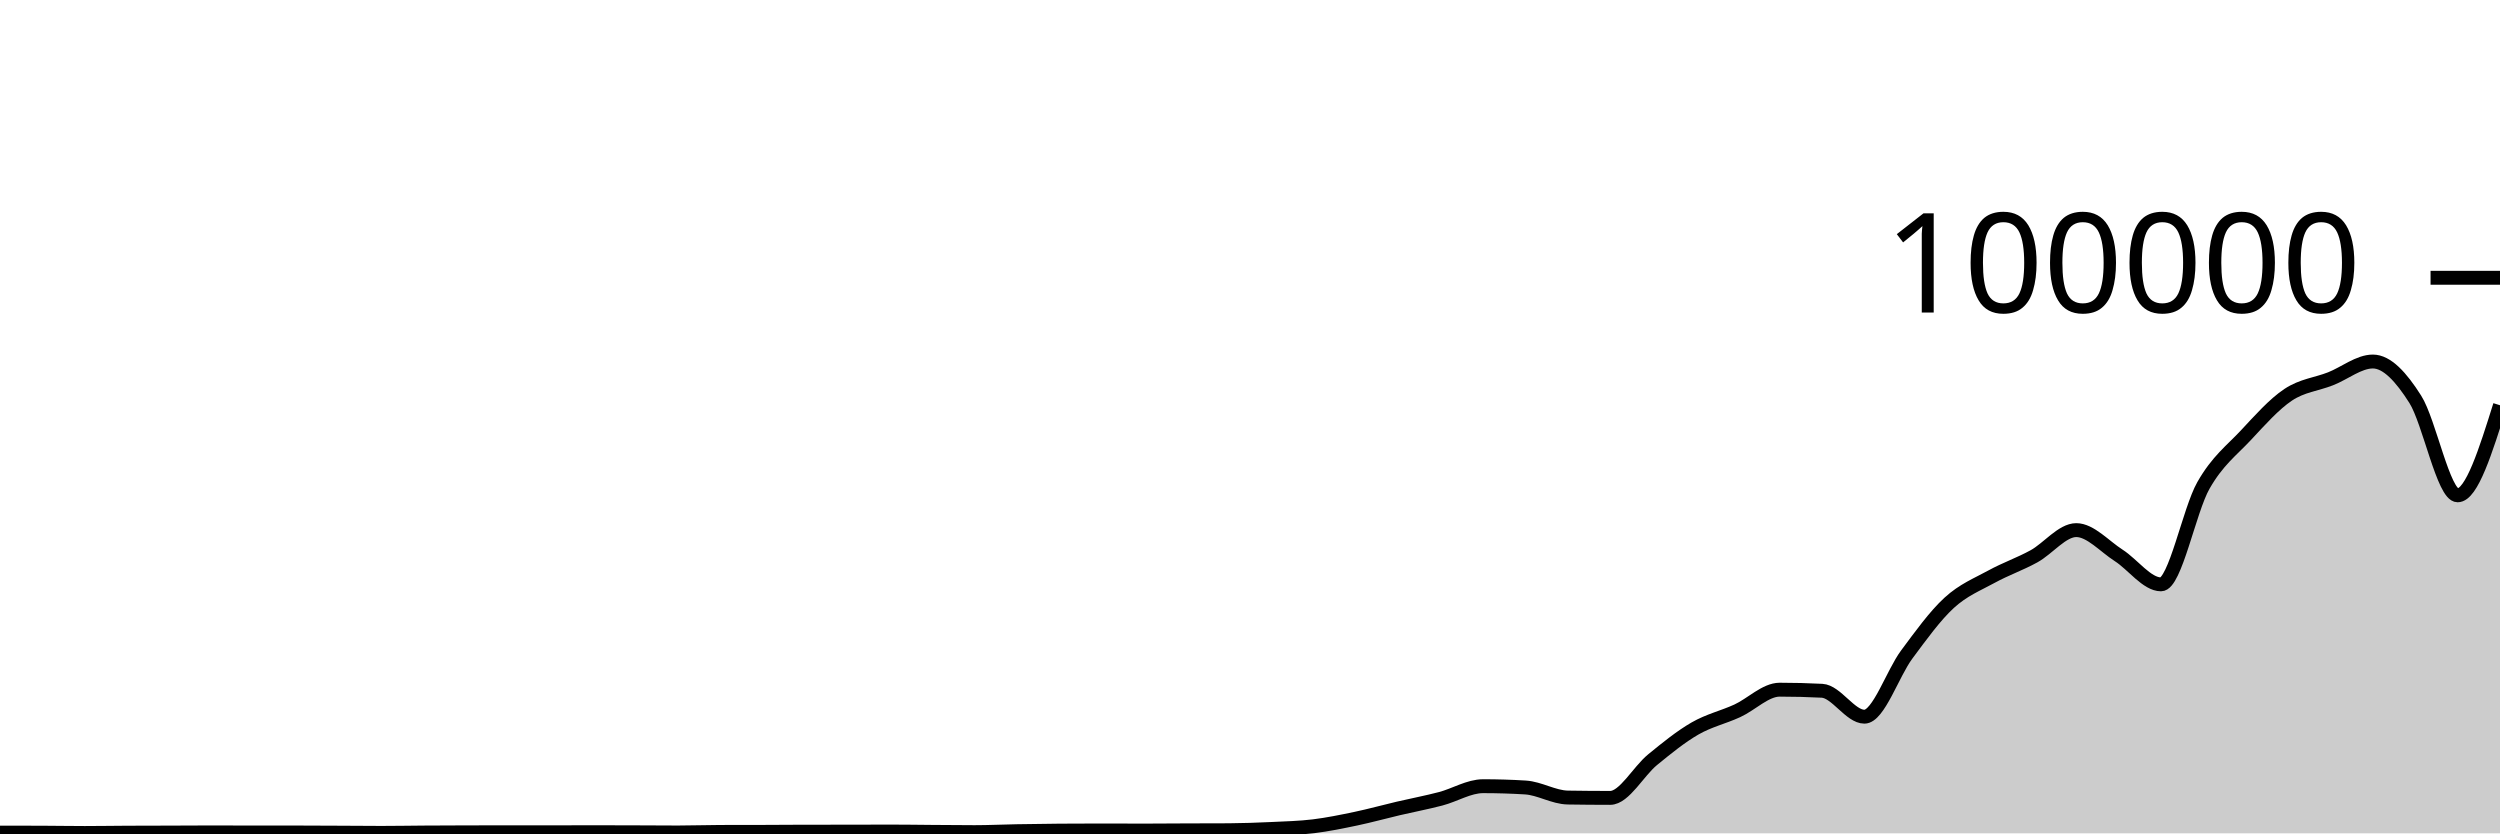
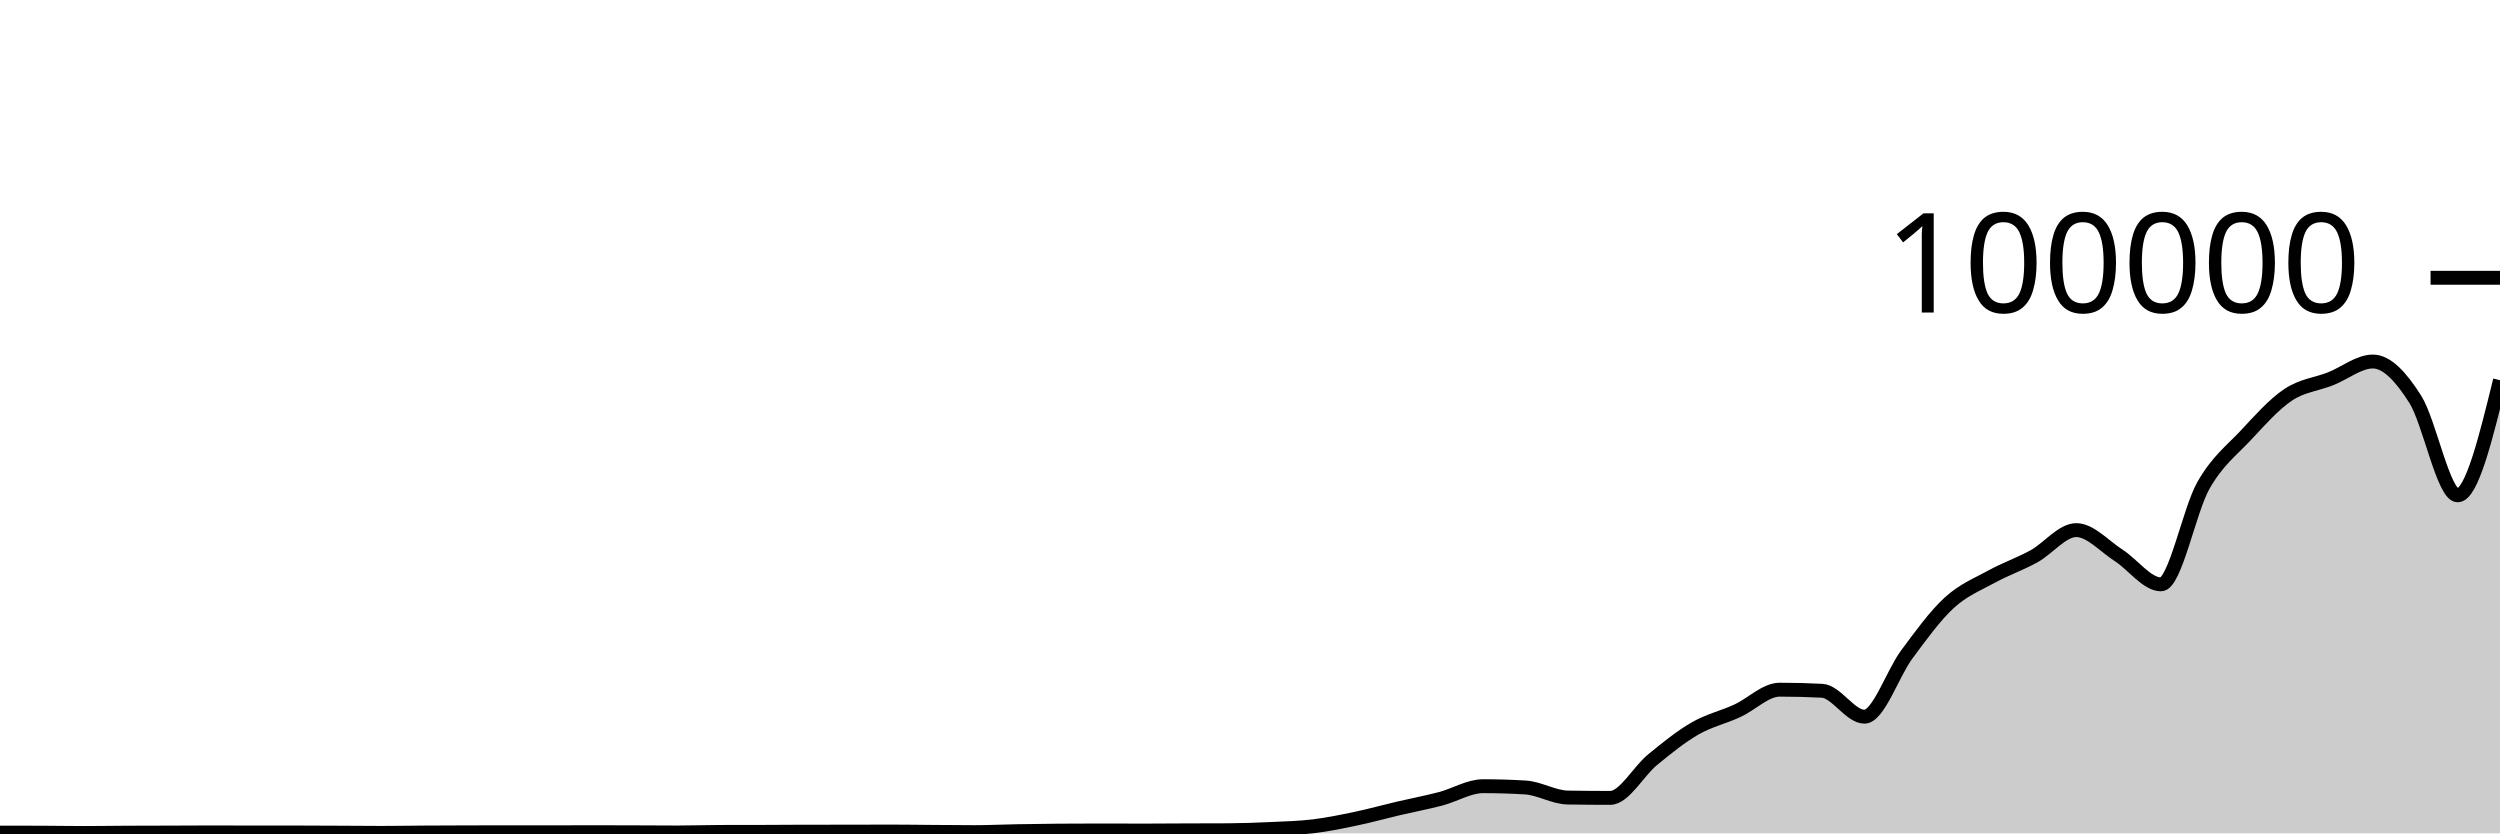
<svg xmlns="http://www.w3.org/2000/svg" viewBox="0 0 180 60">
  <g transform="translate(0,20)">
-     <path class="area" fill="rgba(0, 0, 0, 0.2)" d="M0,39.946C1.017,39.947,2.034,39.948,3.051,39.952C4.068,39.956,5.085,39.975,6.102,39.975C7.119,39.975,8.136,39.957,9.153,39.952C10.169,39.947,11.186,39.948,12.203,39.944C13.22,39.941,14.237,39.932,15.254,39.932C16.271,39.932,17.288,39.94,18.305,39.94C19.322,39.94,20.339,39.939,21.356,39.939C22.373,39.939,23.39,39.946,24.407,39.951C25.424,39.955,26.441,39.967,27.458,39.967C28.475,39.967,29.492,39.948,30.508,39.941C31.525,39.935,32.542,39.931,33.559,39.928C34.576,39.925,35.593,39.923,36.61,39.923C37.627,39.923,38.644,39.925,39.661,39.925C40.678,39.925,41.695,39.918,42.712,39.918C43.729,39.918,44.746,39.922,45.763,39.925C46.78,39.929,47.797,39.938,48.814,39.938C49.831,39.938,50.847,39.9,51.864,39.898C52.881,39.895,53.898,39.896,54.915,39.894C55.932,39.892,56.949,39.88,57.966,39.879C58.983,39.878,60,39.879,61.017,39.878C62.034,39.877,63.051,39.87,64.068,39.87C65.085,39.87,66.102,39.886,67.119,39.894C68.136,39.901,69.153,39.913,70.169,39.913C71.186,39.913,72.203,39.863,73.22,39.845C74.237,39.827,75.254,39.812,76.271,39.804C77.288,39.796,78.305,39.792,79.322,39.792C80.339,39.792,81.356,39.8,82.373,39.8C83.39,39.8,84.407,39.789,85.424,39.785C86.441,39.781,87.458,39.782,88.475,39.777C89.492,39.771,90.508,39.733,91.525,39.686C92.542,39.638,93.559,39.614,94.576,39.491C95.593,39.367,96.61,39.157,97.627,38.944C98.644,38.73,99.661,38.447,100.678,38.208C101.695,37.97,102.712,37.78,103.729,37.513C104.746,37.246,105.763,36.606,106.78,36.606C107.797,36.606,108.814,36.637,109.831,36.699C110.847,36.761,111.864,37.407,112.881,37.423C113.898,37.439,114.915,37.448,115.932,37.448C116.949,37.448,117.966,35.533,118.983,34.701C120,33.869,121.017,33.042,122.034,32.455C123.051,31.868,124.068,31.647,125.085,31.18C126.102,30.714,127.119,29.657,128.136,29.657C129.153,29.657,130.169,29.683,131.186,29.735C132.203,29.787,133.22,31.602,134.237,31.602C135.254,31.602,136.271,28.486,137.288,27.12C138.305,25.753,139.322,24.338,140.339,23.405C141.356,22.471,142.373,22.077,143.39,21.519C144.407,20.961,145.424,20.616,146.441,20.057C147.458,19.499,148.475,18.168,149.492,18.168C150.508,18.168,151.525,19.336,152.542,19.987C153.559,20.638,154.576,22.074,155.593,22.074C156.61,22.074,157.627,16.742,158.644,14.954C159.661,13.165,160.678,12.433,161.695,11.345C162.712,10.257,163.729,9.105,164.746,8.426C165.763,7.748,166.78,7.674,167.797,7.274C168.814,6.875,169.831,6.029,170.847,6.029C171.864,6.029,172.881,7.141,173.898,8.747C174.915,10.353,175.932,15.664,176.949,15.664C177.966,15.664,178.983,12.421,180,9.178L180,40C178.983,40,177.966,40,176.949,40C175.932,40,174.915,40,173.898,40C172.881,40,171.864,40,170.847,40C169.831,40,168.814,40,167.797,40C166.78,40,165.763,40,164.746,40C163.729,40,162.712,40,161.695,40C160.678,40,159.661,40,158.644,40C157.627,40,156.61,40,155.593,40C154.576,40,153.559,40,152.542,40C151.525,40,150.508,40,149.492,40C148.475,40,147.458,40,146.441,40C145.424,40,144.407,40,143.39,40C142.373,40,141.356,40,140.339,40C139.322,40,138.305,40,137.288,40C136.271,40,135.254,40,134.237,40C133.22,40,132.203,40,131.186,40C130.169,40,129.153,40,128.136,40C127.119,40,126.102,40,125.085,40C124.068,40,123.051,40,122.034,40C121.017,40,120,40,118.983,40C117.966,40,116.949,40,115.932,40C114.915,40,113.898,40,112.881,40C111.864,40,110.847,40,109.831,40C108.814,40,107.797,40,106.78,40C105.763,40,104.746,40,103.729,40C102.712,40,101.695,40,100.678,40C99.661,40,98.644,40,97.627,40C96.61,40,95.593,40,94.576,40C93.559,40,92.542,40,91.525,40C90.508,40,89.492,40,88.475,40C87.458,40,86.441,40,85.424,40C84.407,40,83.39,40,82.373,40C81.356,40,80.339,40,79.322,40C78.305,40,77.288,40,76.271,40C75.254,40,74.237,40,73.22,40C72.203,40,71.186,40,70.169,40C69.153,40,68.136,40,67.119,40C66.102,40,65.085,40,64.068,40C63.051,40,62.034,40,61.017,40C60,40,58.983,40,57.966,40C56.949,40,55.932,40,54.915,40C53.898,40,52.881,40,51.864,40C50.847,40,49.831,40,48.814,40C47.797,40,46.78,40,45.763,40C44.746,40,43.729,40,42.712,40C41.695,40,40.678,40,39.661,40C38.644,40,37.627,40,36.61,40C35.593,40,34.576,40,33.559,40C32.542,40,31.525,40,30.508,40C29.492,40,28.475,40,27.458,40C26.441,40,25.424,40,24.407,40C23.39,40,22.373,40,21.356,40C20.339,40,19.322,40,18.305,40C17.288,40,16.271,40,15.254,40C14.237,40,13.22,40,12.203,40C11.186,40,10.169,40,9.153,40C8.136,40,7.119,40,6.102,40C5.085,40,4.068,40,3.051,40C2.034,40,1.017,40,0,40Z" />
-     <path class="line" stroke="black" fill="none" d="M0,39.946C1.017,39.947,2.034,39.948,3.051,39.952C4.068,39.956,5.085,39.975,6.102,39.975C7.119,39.975,8.136,39.957,9.153,39.952C10.169,39.947,11.186,39.948,12.203,39.944C13.22,39.941,14.237,39.932,15.254,39.932C16.271,39.932,17.288,39.94,18.305,39.94C19.322,39.94,20.339,39.939,21.356,39.939C22.373,39.939,23.39,39.946,24.407,39.951C25.424,39.955,26.441,39.967,27.458,39.967C28.475,39.967,29.492,39.948,30.508,39.941C31.525,39.935,32.542,39.931,33.559,39.928C34.576,39.925,35.593,39.923,36.61,39.923C37.627,39.923,38.644,39.925,39.661,39.925C40.678,39.925,41.695,39.918,42.712,39.918C43.729,39.918,44.746,39.922,45.763,39.925C46.78,39.929,47.797,39.938,48.814,39.938C49.831,39.938,50.847,39.9,51.864,39.898C52.881,39.895,53.898,39.896,54.915,39.894C55.932,39.892,56.949,39.88,57.966,39.879C58.983,39.878,60,39.879,61.017,39.878C62.034,39.877,63.051,39.87,64.068,39.87C65.085,39.87,66.102,39.886,67.119,39.894C68.136,39.901,69.153,39.913,70.169,39.913C71.186,39.913,72.203,39.863,73.22,39.845C74.237,39.827,75.254,39.812,76.271,39.804C77.288,39.796,78.305,39.792,79.322,39.792C80.339,39.792,81.356,39.8,82.373,39.8C83.39,39.8,84.407,39.789,85.424,39.785C86.441,39.781,87.458,39.782,88.475,39.777C89.492,39.771,90.508,39.733,91.525,39.686C92.542,39.638,93.559,39.614,94.576,39.491C95.593,39.367,96.61,39.157,97.627,38.944C98.644,38.73,99.661,38.447,100.678,38.208C101.695,37.97,102.712,37.78,103.729,37.513C104.746,37.246,105.763,36.606,106.78,36.606C107.797,36.606,108.814,36.637,109.831,36.699C110.847,36.761,111.864,37.407,112.881,37.423C113.898,37.439,114.915,37.448,115.932,37.448C116.949,37.448,117.966,35.533,118.983,34.701C120,33.869,121.017,33.042,122.034,32.455C123.051,31.868,124.068,31.647,125.085,31.18C126.102,30.714,127.119,29.657,128.136,29.657C129.153,29.657,130.169,29.683,131.186,29.735C132.203,29.787,133.22,31.602,134.237,31.602C135.254,31.602,136.271,28.486,137.288,27.12C138.305,25.753,139.322,24.338,140.339,23.405C141.356,22.471,142.373,22.077,143.39,21.519C144.407,20.961,145.424,20.616,146.441,20.057C147.458,19.499,148.475,18.168,149.492,18.168C150.508,18.168,151.525,19.336,152.542,19.987C153.559,20.638,154.576,22.074,155.593,22.074C156.61,22.074,157.627,16.742,158.644,14.954C159.661,13.165,160.678,12.433,161.695,11.345C162.712,10.257,163.729,9.105,164.746,8.426C165.763,7.748,166.78,7.674,167.797,7.274C168.814,6.875,169.831,6.029,170.847,6.029C171.864,6.029,172.881,7.141,173.898,8.747C174.915,10.353,175.932,15.664,176.949,15.664C177.966,15.664,178.983,12.421,180,9.178" />
+     <path class="area" fill="rgba(0, 0, 0, 0.2)" d="M0,39.946C1.017,39.947,2.034,39.948,3.051,39.952C4.068,39.956,5.085,39.975,6.102,39.975C7.119,39.975,8.136,39.957,9.153,39.952C10.169,39.947,11.186,39.948,12.203,39.944C13.22,39.941,14.237,39.932,15.254,39.932C16.271,39.932,17.288,39.94,18.305,39.94C19.322,39.94,20.339,39.939,21.356,39.939C22.373,39.939,23.39,39.946,24.407,39.951C25.424,39.955,26.441,39.967,27.458,39.967C28.475,39.967,29.492,39.948,30.508,39.941C31.525,39.935,32.542,39.931,33.559,39.928C34.576,39.925,35.593,39.923,36.61,39.923C37.627,39.923,38.644,39.925,39.661,39.925C40.678,39.925,41.695,39.918,42.712,39.918C43.729,39.918,44.746,39.922,45.763,39.925C46.78,39.929,47.797,39.938,48.814,39.938C49.831,39.938,50.847,39.9,51.864,39.898C52.881,39.895,53.898,39.896,54.915,39.894C55.932,39.892,56.949,39.88,57.966,39.879C58.983,39.878,60,39.879,61.017,39.878C62.034,39.877,63.051,39.87,64.068,39.87C65.085,39.87,66.102,39.886,67.119,39.894C68.136,39.901,69.153,39.913,70.169,39.913C71.186,39.913,72.203,39.863,73.22,39.845C74.237,39.827,75.254,39.812,76.271,39.804C77.288,39.796,78.305,39.792,79.322,39.792C80.339,39.792,81.356,39.8,82.373,39.8C83.39,39.8,84.407,39.789,85.424,39.785C86.441,39.781,87.458,39.782,88.475,39.777C89.492,39.771,90.508,39.733,91.525,39.686C92.542,39.638,93.559,39.614,94.576,39.491C95.593,39.367,96.61,39.157,97.627,38.944C98.644,38.73,99.661,38.447,100.678,38.208C101.695,37.97,102.712,37.78,103.729,37.513C104.746,37.246,105.763,36.606,106.78,36.606C107.797,36.606,108.814,36.637,109.831,36.699C110.847,36.761,111.864,37.407,112.881,37.423C113.898,37.439,114.915,37.448,115.932,37.448C116.949,37.448,117.966,35.533,118.983,34.701C120,33.869,121.017,33.042,122.034,32.455C123.051,31.868,124.068,31.647,125.085,31.18C126.102,30.714,127.119,29.657,128.136,29.657C129.153,29.657,130.169,29.683,131.186,29.735C132.203,29.787,133.22,31.602,134.237,31.602C135.254,31.602,136.271,28.486,137.288,27.12C138.305,25.753,139.322,24.338,140.339,23.405C141.356,22.471,142.373,22.077,143.39,21.519C144.407,20.961,145.424,20.616,146.441,20.057C147.458,19.499,148.475,18.168,149.492,18.168C150.508,18.168,151.525,19.336,152.542,19.987C153.559,20.638,154.576,22.074,155.593,22.074C156.61,22.074,157.627,16.742,158.644,14.954C159.661,13.165,160.678,12.433,161.695,11.345C162.712,10.257,163.729,9.105,164.746,8.426C165.763,7.748,166.78,7.674,167.797,7.274C168.814,6.875,169.831,6.029,170.847,6.029C171.864,6.029,172.881,7.141,173.898,8.747C174.915,10.353,175.932,15.664,176.949,15.664C177.966,15.664,178.983,11.519,180,7.374L180,40C178.983,40,177.966,40,176.949,40C175.932,40,174.915,40,173.898,40C172.881,40,171.864,40,170.847,40C169.831,40,168.814,40,167.797,40C166.78,40,165.763,40,164.746,40C163.729,40,162.712,40,161.695,40C160.678,40,159.661,40,158.644,40C157.627,40,156.61,40,155.593,40C154.576,40,153.559,40,152.542,40C151.525,40,150.508,40,149.492,40C148.475,40,147.458,40,146.441,40C145.424,40,144.407,40,143.39,40C142.373,40,141.356,40,140.339,40C139.322,40,138.305,40,137.288,40C136.271,40,135.254,40,134.237,40C133.22,40,132.203,40,131.186,40C130.169,40,129.153,40,128.136,40C127.119,40,126.102,40,125.085,40C124.068,40,123.051,40,122.034,40C121.017,40,120,40,118.983,40C117.966,40,116.949,40,115.932,40C114.915,40,113.898,40,112.881,40C111.864,40,110.847,40,109.831,40C108.814,40,107.797,40,106.78,40C105.763,40,104.746,40,103.729,40C102.712,40,101.695,40,100.678,40C99.661,40,98.644,40,97.627,40C96.61,40,95.593,40,94.576,40C93.559,40,92.542,40,91.525,40C90.508,40,89.492,40,88.475,40C87.458,40,86.441,40,85.424,40C84.407,40,83.39,40,82.373,40C81.356,40,80.339,40,79.322,40C78.305,40,77.288,40,76.271,40C75.254,40,74.237,40,73.22,40C72.203,40,71.186,40,70.169,40C69.153,40,68.136,40,67.119,40C66.102,40,65.085,40,64.068,40C63.051,40,62.034,40,61.017,40C60,40,58.983,40,57.966,40C56.949,40,55.932,40,54.915,40C53.898,40,52.881,40,51.864,40C50.847,40,49.831,40,48.814,40C47.797,40,46.78,40,45.763,40C44.746,40,43.729,40,42.712,40C41.695,40,40.678,40,39.661,40C38.644,40,37.627,40,36.61,40C35.593,40,34.576,40,33.559,40C32.542,40,31.525,40,30.508,40C29.492,40,28.475,40,27.458,40C26.441,40,25.424,40,24.407,40C23.39,40,22.373,40,21.356,40C20.339,40,19.322,40,18.305,40C17.288,40,16.271,40,15.254,40C14.237,40,13.22,40,12.203,40C11.186,40,10.169,40,9.153,40C8.136,40,7.119,40,6.102,40C5.085,40,4.068,40,3.051,40C2.034,40,1.017,40,0,40Z" />
+     <path class="line" stroke="black" fill="none" d="M0,39.946C1.017,39.947,2.034,39.948,3.051,39.952C4.068,39.956,5.085,39.975,6.102,39.975C7.119,39.975,8.136,39.957,9.153,39.952C10.169,39.947,11.186,39.948,12.203,39.944C13.22,39.941,14.237,39.932,15.254,39.932C16.271,39.932,17.288,39.94,18.305,39.94C19.322,39.94,20.339,39.939,21.356,39.939C22.373,39.939,23.39,39.946,24.407,39.951C25.424,39.955,26.441,39.967,27.458,39.967C28.475,39.967,29.492,39.948,30.508,39.941C31.525,39.935,32.542,39.931,33.559,39.928C34.576,39.925,35.593,39.923,36.61,39.923C37.627,39.923,38.644,39.925,39.661,39.925C40.678,39.925,41.695,39.918,42.712,39.918C43.729,39.918,44.746,39.922,45.763,39.925C46.78,39.929,47.797,39.938,48.814,39.938C49.831,39.938,50.847,39.9,51.864,39.898C52.881,39.895,53.898,39.896,54.915,39.894C55.932,39.892,56.949,39.88,57.966,39.879C58.983,39.878,60,39.879,61.017,39.878C62.034,39.877,63.051,39.87,64.068,39.87C65.085,39.87,66.102,39.886,67.119,39.894C68.136,39.901,69.153,39.913,70.169,39.913C71.186,39.913,72.203,39.863,73.22,39.845C74.237,39.827,75.254,39.812,76.271,39.804C77.288,39.796,78.305,39.792,79.322,39.792C80.339,39.792,81.356,39.8,82.373,39.8C83.39,39.8,84.407,39.789,85.424,39.785C86.441,39.781,87.458,39.782,88.475,39.777C89.492,39.771,90.508,39.733,91.525,39.686C92.542,39.638,93.559,39.614,94.576,39.491C95.593,39.367,96.61,39.157,97.627,38.944C98.644,38.73,99.661,38.447,100.678,38.208C101.695,37.97,102.712,37.78,103.729,37.513C104.746,37.246,105.763,36.606,106.78,36.606C107.797,36.606,108.814,36.637,109.831,36.699C110.847,36.761,111.864,37.407,112.881,37.423C113.898,37.439,114.915,37.448,115.932,37.448C116.949,37.448,117.966,35.533,118.983,34.701C120,33.869,121.017,33.042,122.034,32.455C123.051,31.868,124.068,31.647,125.085,31.18C126.102,30.714,127.119,29.657,128.136,29.657C129.153,29.657,130.169,29.683,131.186,29.735C132.203,29.787,133.22,31.602,134.237,31.602C135.254,31.602,136.271,28.486,137.288,27.12C138.305,25.753,139.322,24.338,140.339,23.405C141.356,22.471,142.373,22.077,143.39,21.519C144.407,20.961,145.424,20.616,146.441,20.057C147.458,19.499,148.475,18.168,149.492,18.168C150.508,18.168,151.525,19.336,152.542,19.987C153.559,20.638,154.576,22.074,155.593,22.074C156.61,22.074,157.627,16.742,158.644,14.954C159.661,13.165,160.678,12.433,161.695,11.345C162.712,10.257,163.729,9.105,164.746,8.426C165.763,7.748,166.78,7.674,167.797,7.274C168.814,6.875,169.831,6.029,170.847,6.029C171.864,6.029,172.881,7.141,173.898,8.747C174.915,10.353,175.932,15.664,176.949,15.664C177.966,15.664,178.983,11.519,180,7.374" />
    <path class="axis-ceiling" stroke-width="1" stroke="black" fill="none" d="M175,0L180,0" />
    <text class="axis-ceiling-label" font-family="sans-serif" text-anchor="end" font-size="10px" x="170" y="2.5">100000</text>
  </g>
</svg>
